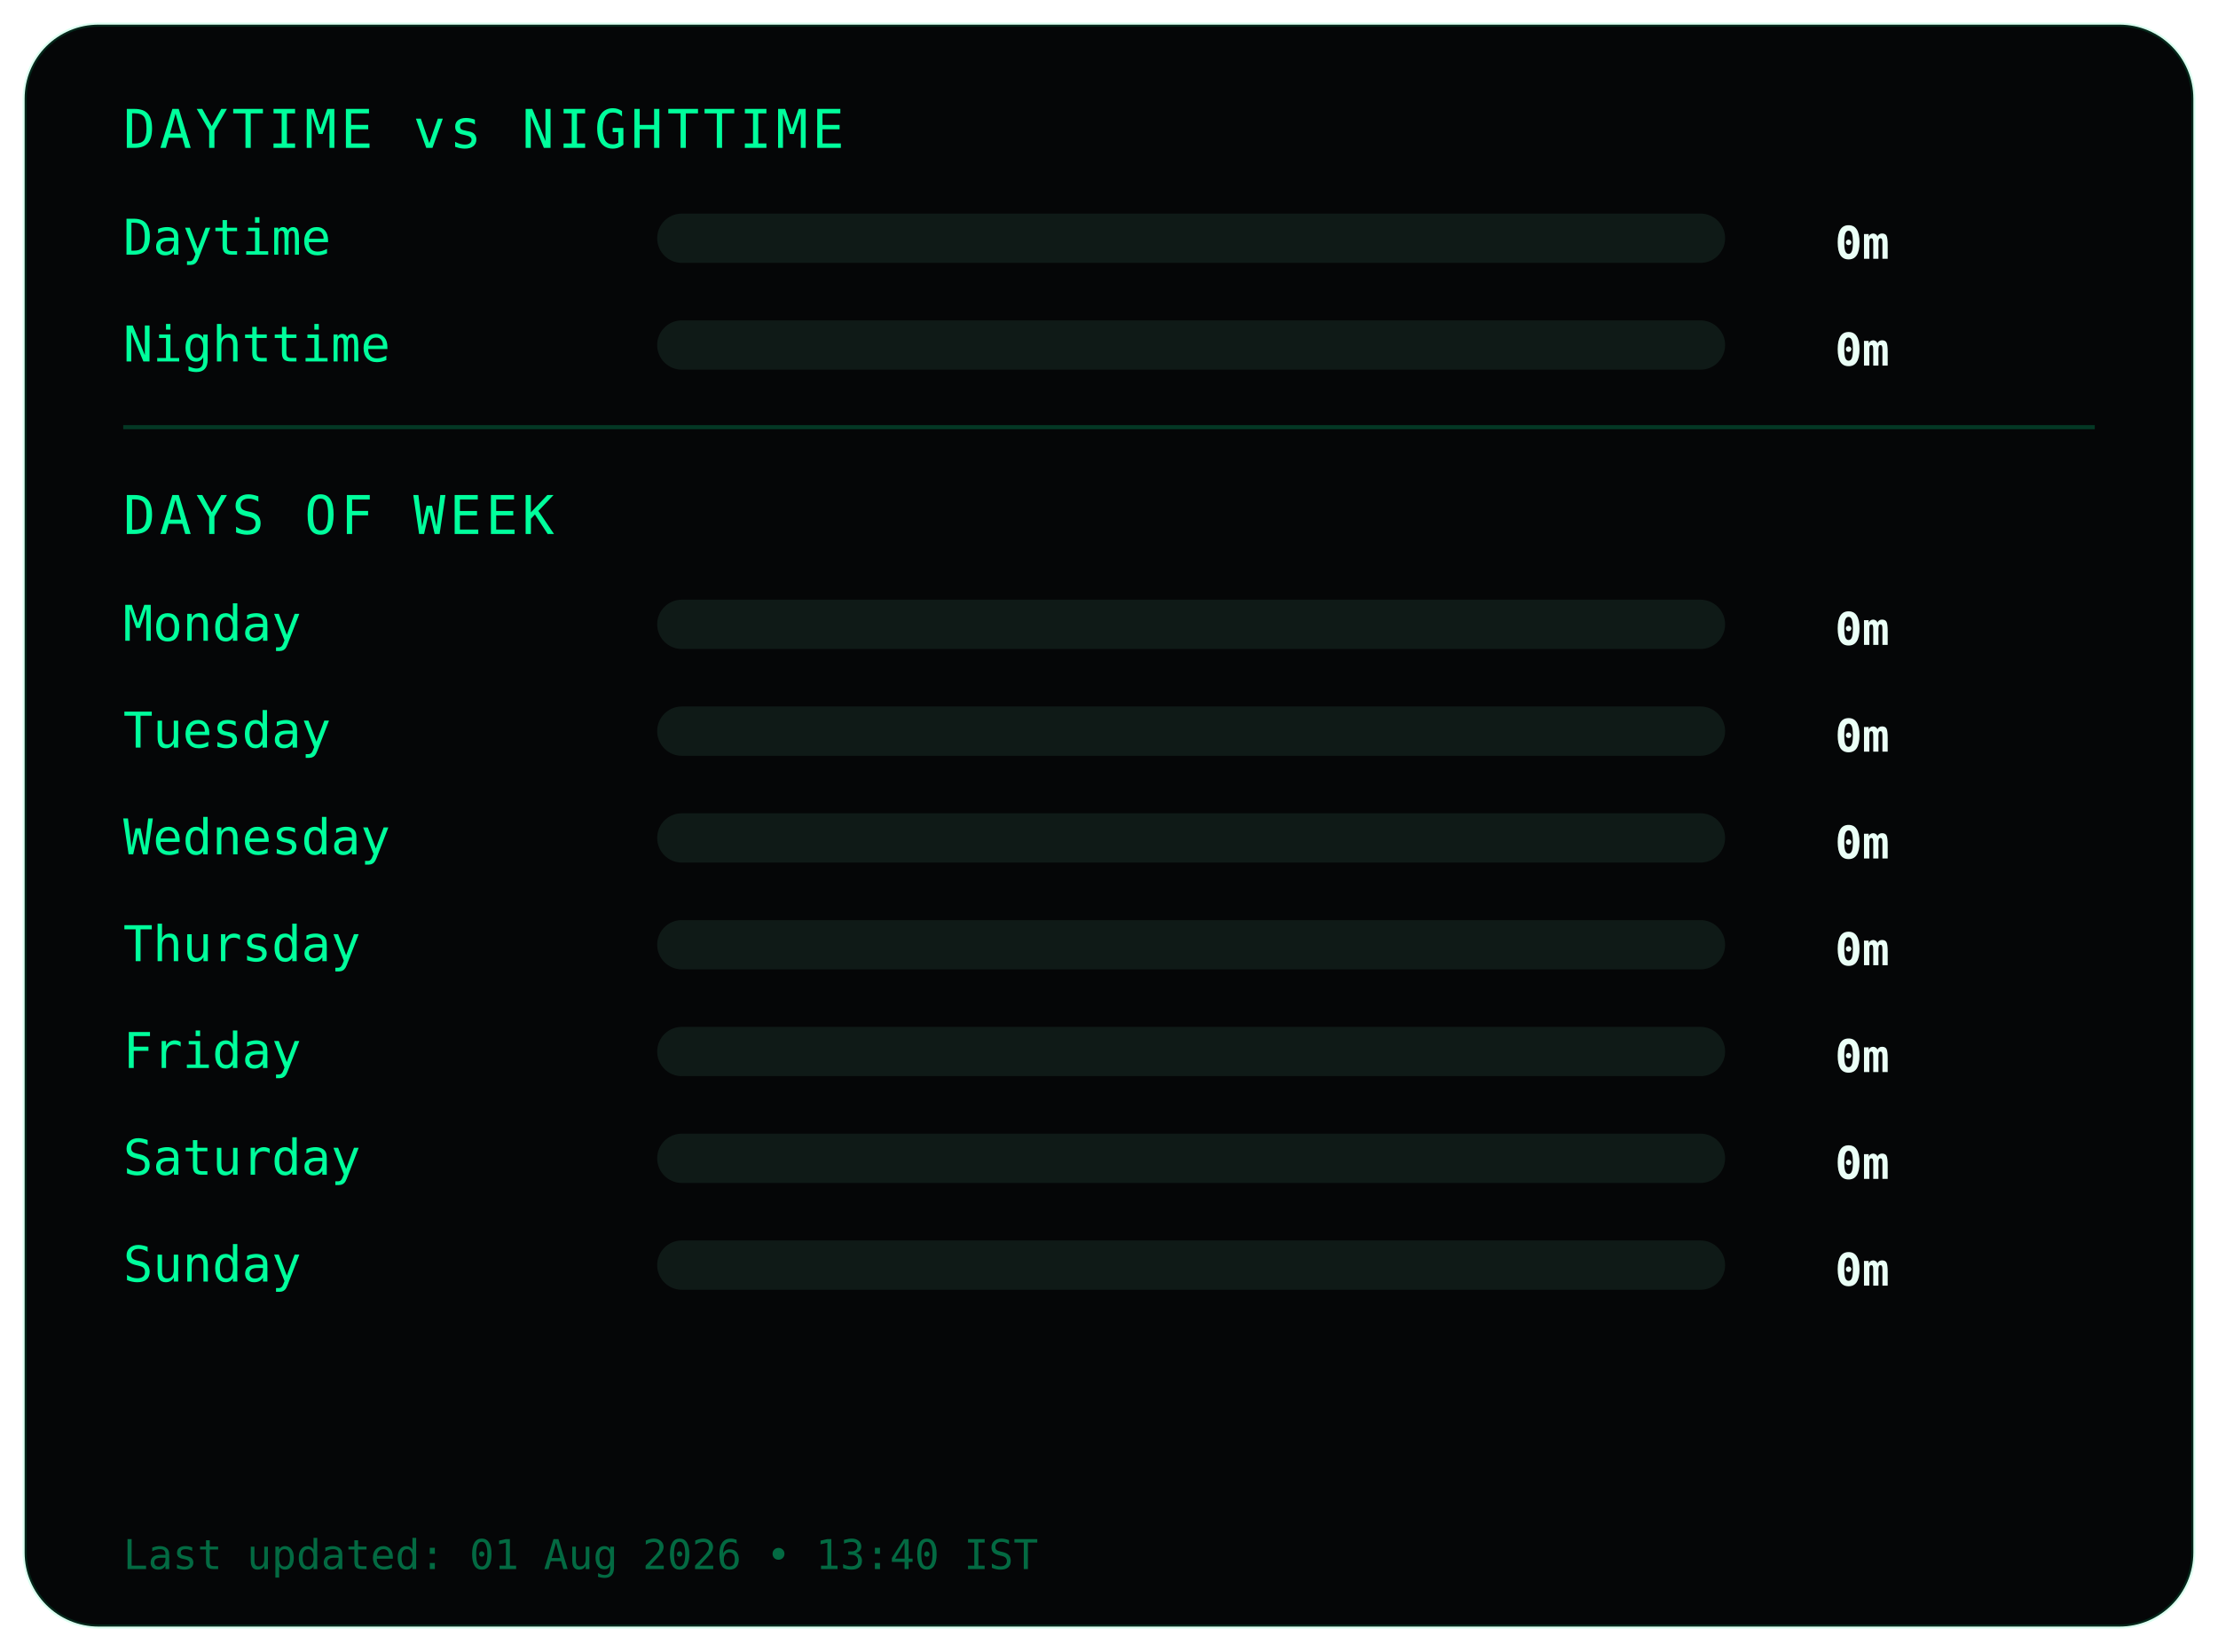
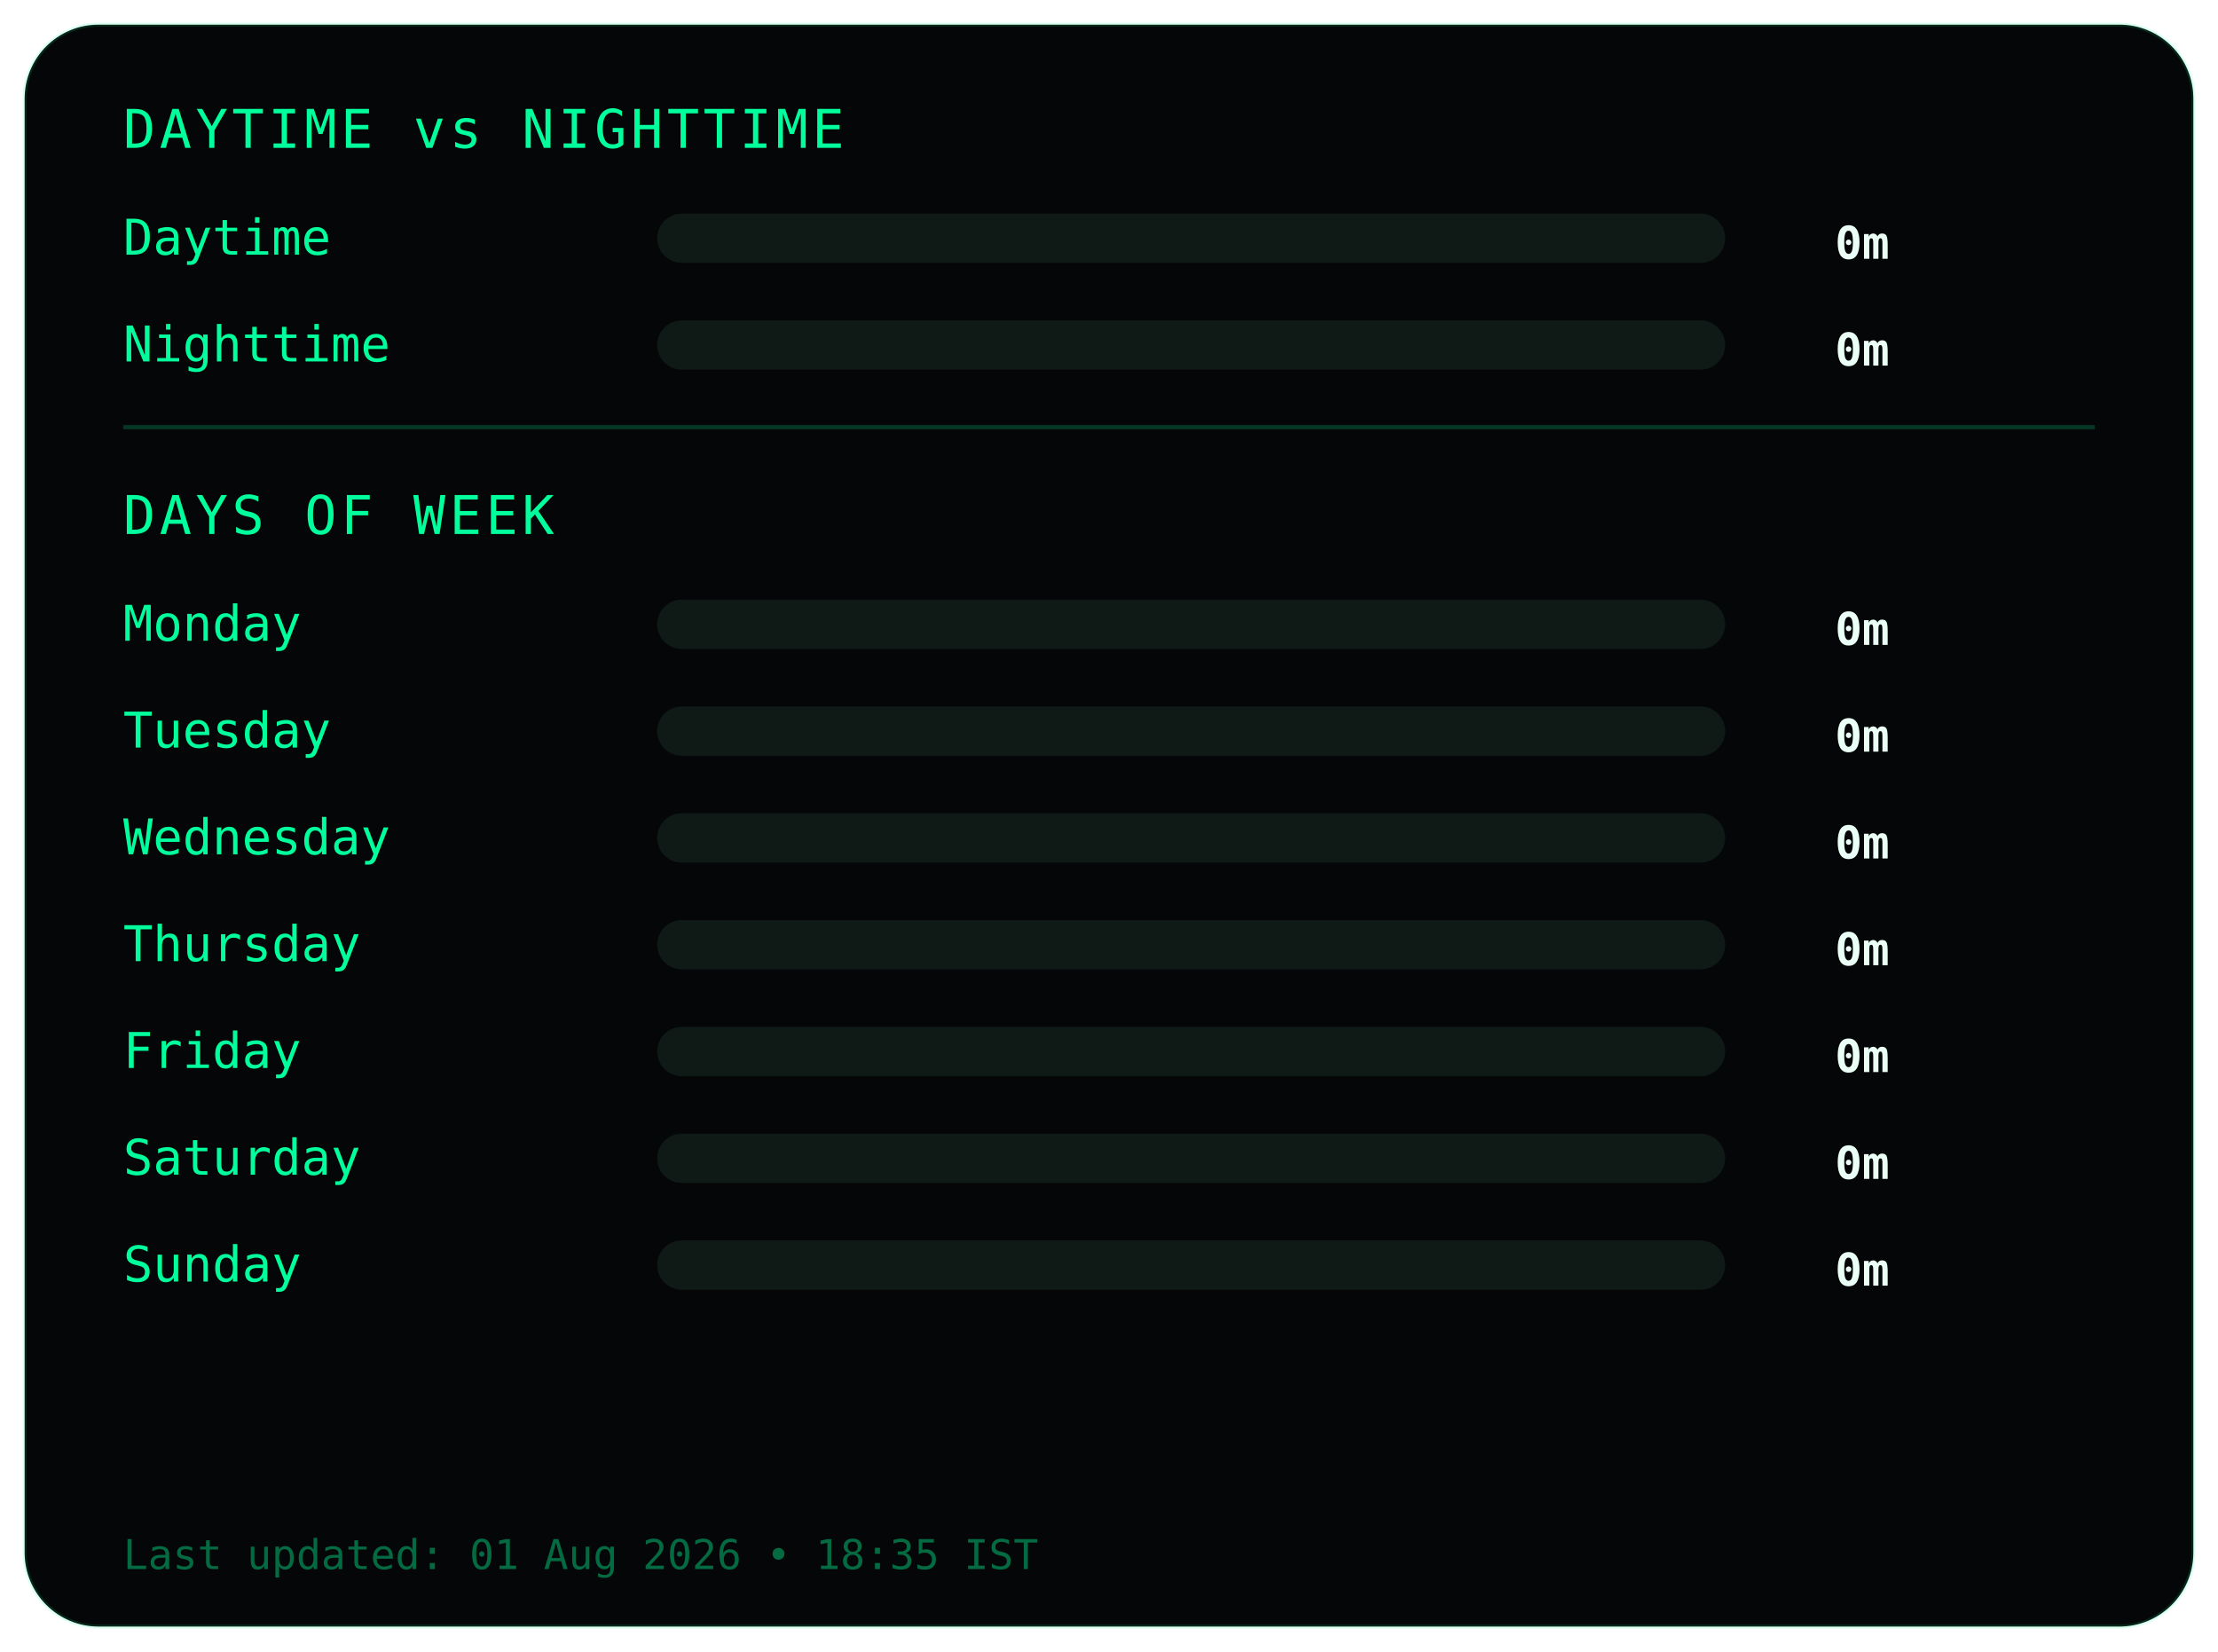
<svg xmlns="http://www.w3.org/2000/svg" width="540" height="402">
  <style>
.frame {
  fill:#050607;
  stroke:#00ff9c22;
  stroke-width:1;
}
.title {
  fill:#00ff9c;
  font-family:monospace;
  font-size:13px;
  letter-spacing:1px;
}
.label {
  fill:#00ff9c;
  font-family:monospace;
  font-size:12px;
}
.value {
  fill:#eafff6;
  font-family:monospace;
  font-size:11px;
  font-weight:bold;
  text-anchor:end;
}
.bar-bg { fill:#0f1a17; }
.bar { fill:#00ff9c; }
.divider { stroke:#00ff9c33; }
.footer {
  fill:#00ff9c66;
  font-family:monospace;
  font-size:10px;
}
</style>
  <rect class="frame" x="6" y="6" rx="18" width="528" height="390" />
  <text class="title" x="30" y="36">DAYTIME vs NIGHTTIME</text>
  <text class="label" x="30" y="62">Daytime</text>
  <rect class="bar-bg" x="160" y="52" width="260" height="12" rx="6" />
  <rect class="bar" x="160" y="52" width="0" height="12" rx="6" />
  <text class="value" x="460" y="63">0m</text>
  <text class="label" x="30" y="88">Nighttime</text>
  <rect class="bar-bg" x="160" y="78" width="260" height="12" rx="6" />
  <rect class="bar" x="160" y="78" width="0" height="12" rx="6" />
  <text class="value" x="460" y="89">0m</text>
  <line class="divider" x1="30" y1="104" x2="510" y2="104" />
  <text class="title" x="30" y="130">DAYS OF WEEK</text>
  <text class="label" x="30" y="156">Monday</text>
  <rect class="bar-bg" x="160" y="146" width="260" height="12" rx="6" />
  <rect class="bar" x="160" y="146" width="0" height="12" rx="6" />
  <text class="value" x="460" y="157">0m</text>
  <text class="label" x="30" y="182">Tuesday</text>
  <rect class="bar-bg" x="160" y="172" width="260" height="12" rx="6" />
  <rect class="bar" x="160" y="172" width="0" height="12" rx="6" />
  <text class="value" x="460" y="183">0m</text>
  <text class="label" x="30" y="208">Wednesday</text>
  <rect class="bar-bg" x="160" y="198" width="260" height="12" rx="6" />
  <rect class="bar" x="160" y="198" width="0" height="12" rx="6" />
  <text class="value" x="460" y="209">0m</text>
  <text class="label" x="30" y="234">Thursday</text>
  <rect class="bar-bg" x="160" y="224" width="260" height="12" rx="6" />
  <rect class="bar" x="160" y="224" width="0" height="12" rx="6" />
  <text class="value" x="460" y="235">0m</text>
  <text class="label" x="30" y="260">Friday</text>
  <rect class="bar-bg" x="160" y="250" width="260" height="12" rx="6" />
  <rect class="bar" x="160" y="250" width="0" height="12" rx="6" />
  <text class="value" x="460" y="261">0m</text>
  <text class="label" x="30" y="286">Saturday</text>
  <rect class="bar-bg" x="160" y="276" width="260" height="12" rx="6" />
  <rect class="bar" x="160" y="276" width="0" height="12" rx="6" />
  <text class="value" x="460" y="287">0m</text>
  <text class="label" x="30" y="312">Sunday</text>
  <rect class="bar-bg" x="160" y="302" width="260" height="12" rx="6" />
  <rect class="bar" x="160" y="302" width="0" height="12" rx="6" />
  <text class="value" x="460" y="313">0m</text>
  <text class="footer" x="30" y="382">
- Last updated: 01 Aug 2026 • 13:40 IST
+ Last updated: 01 Aug 2026 • 18:35 IST
</text>
</svg>
